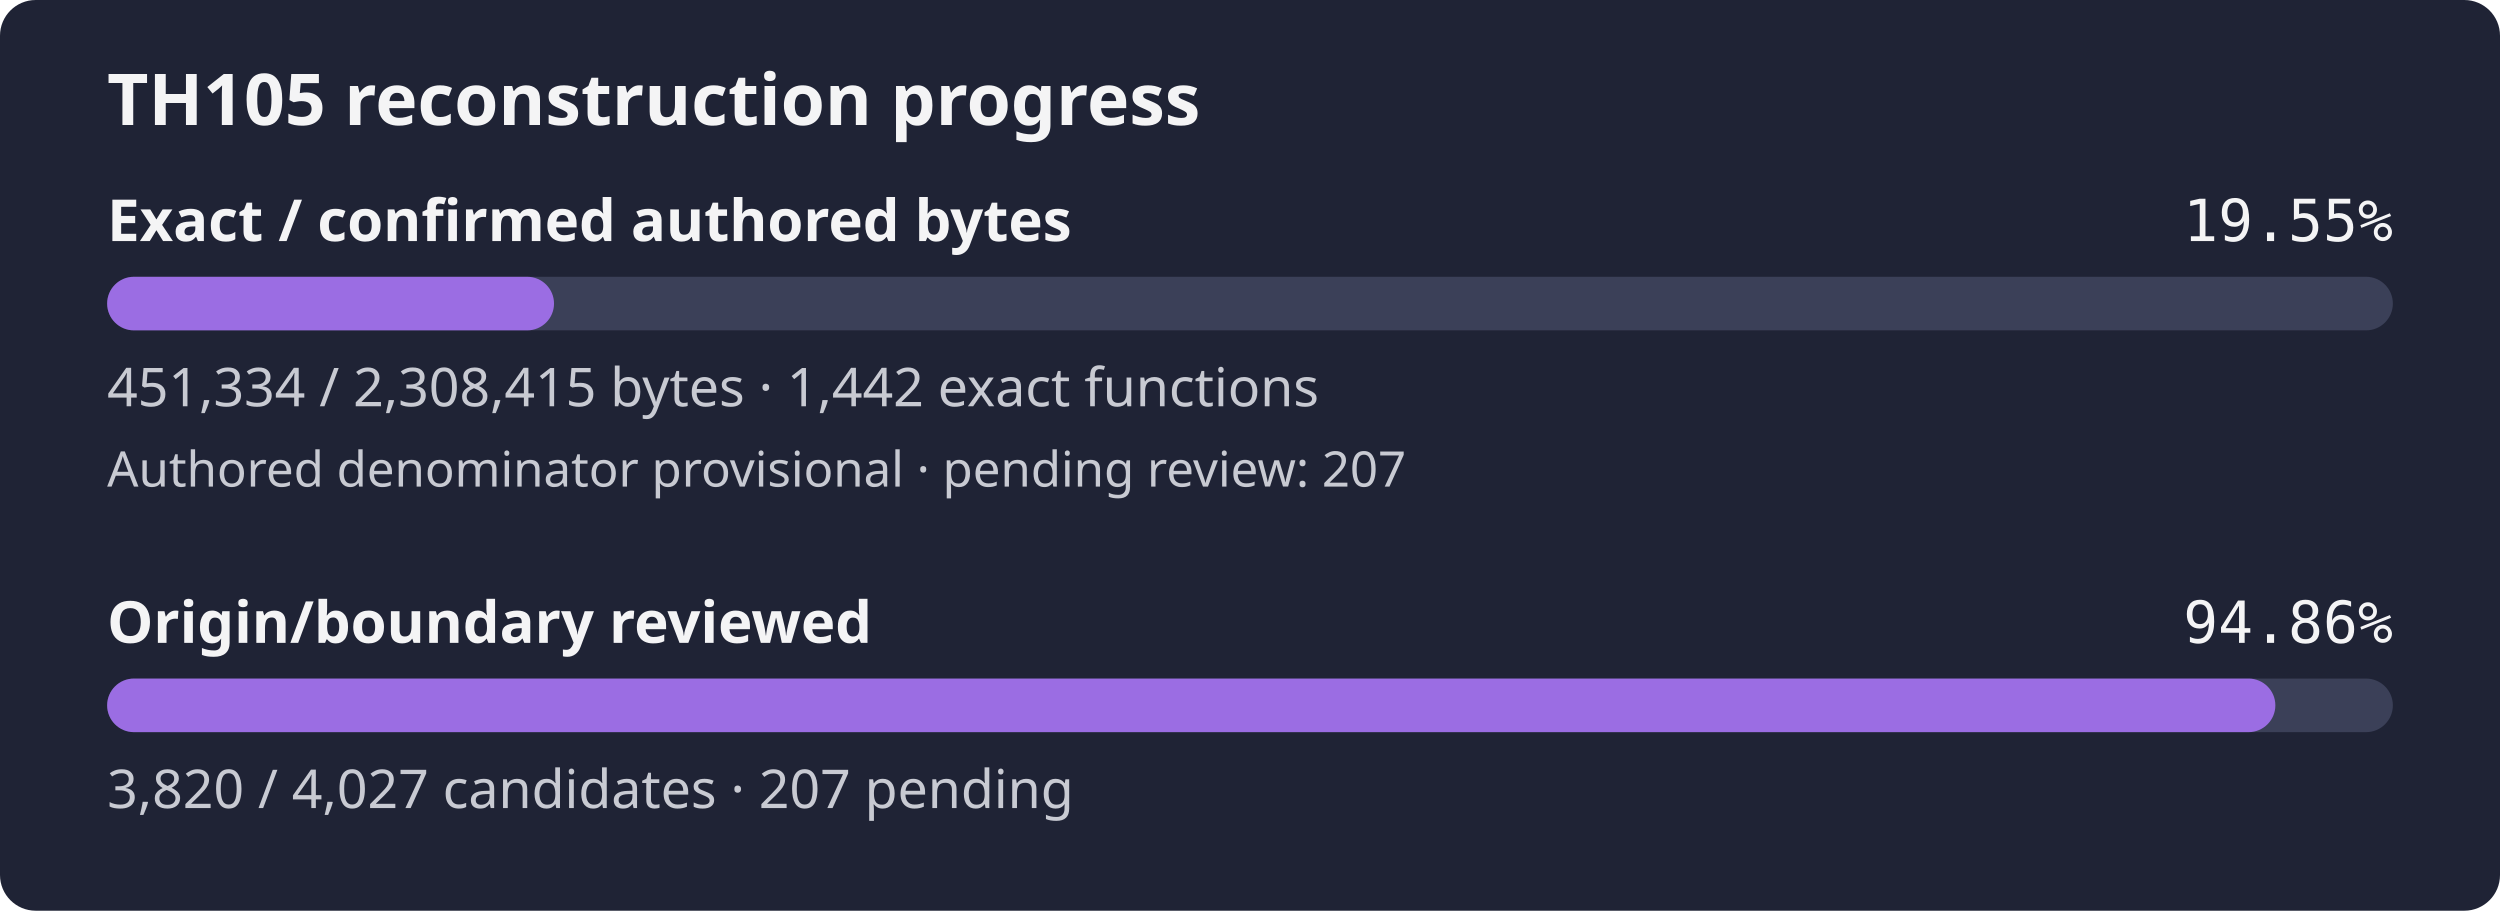
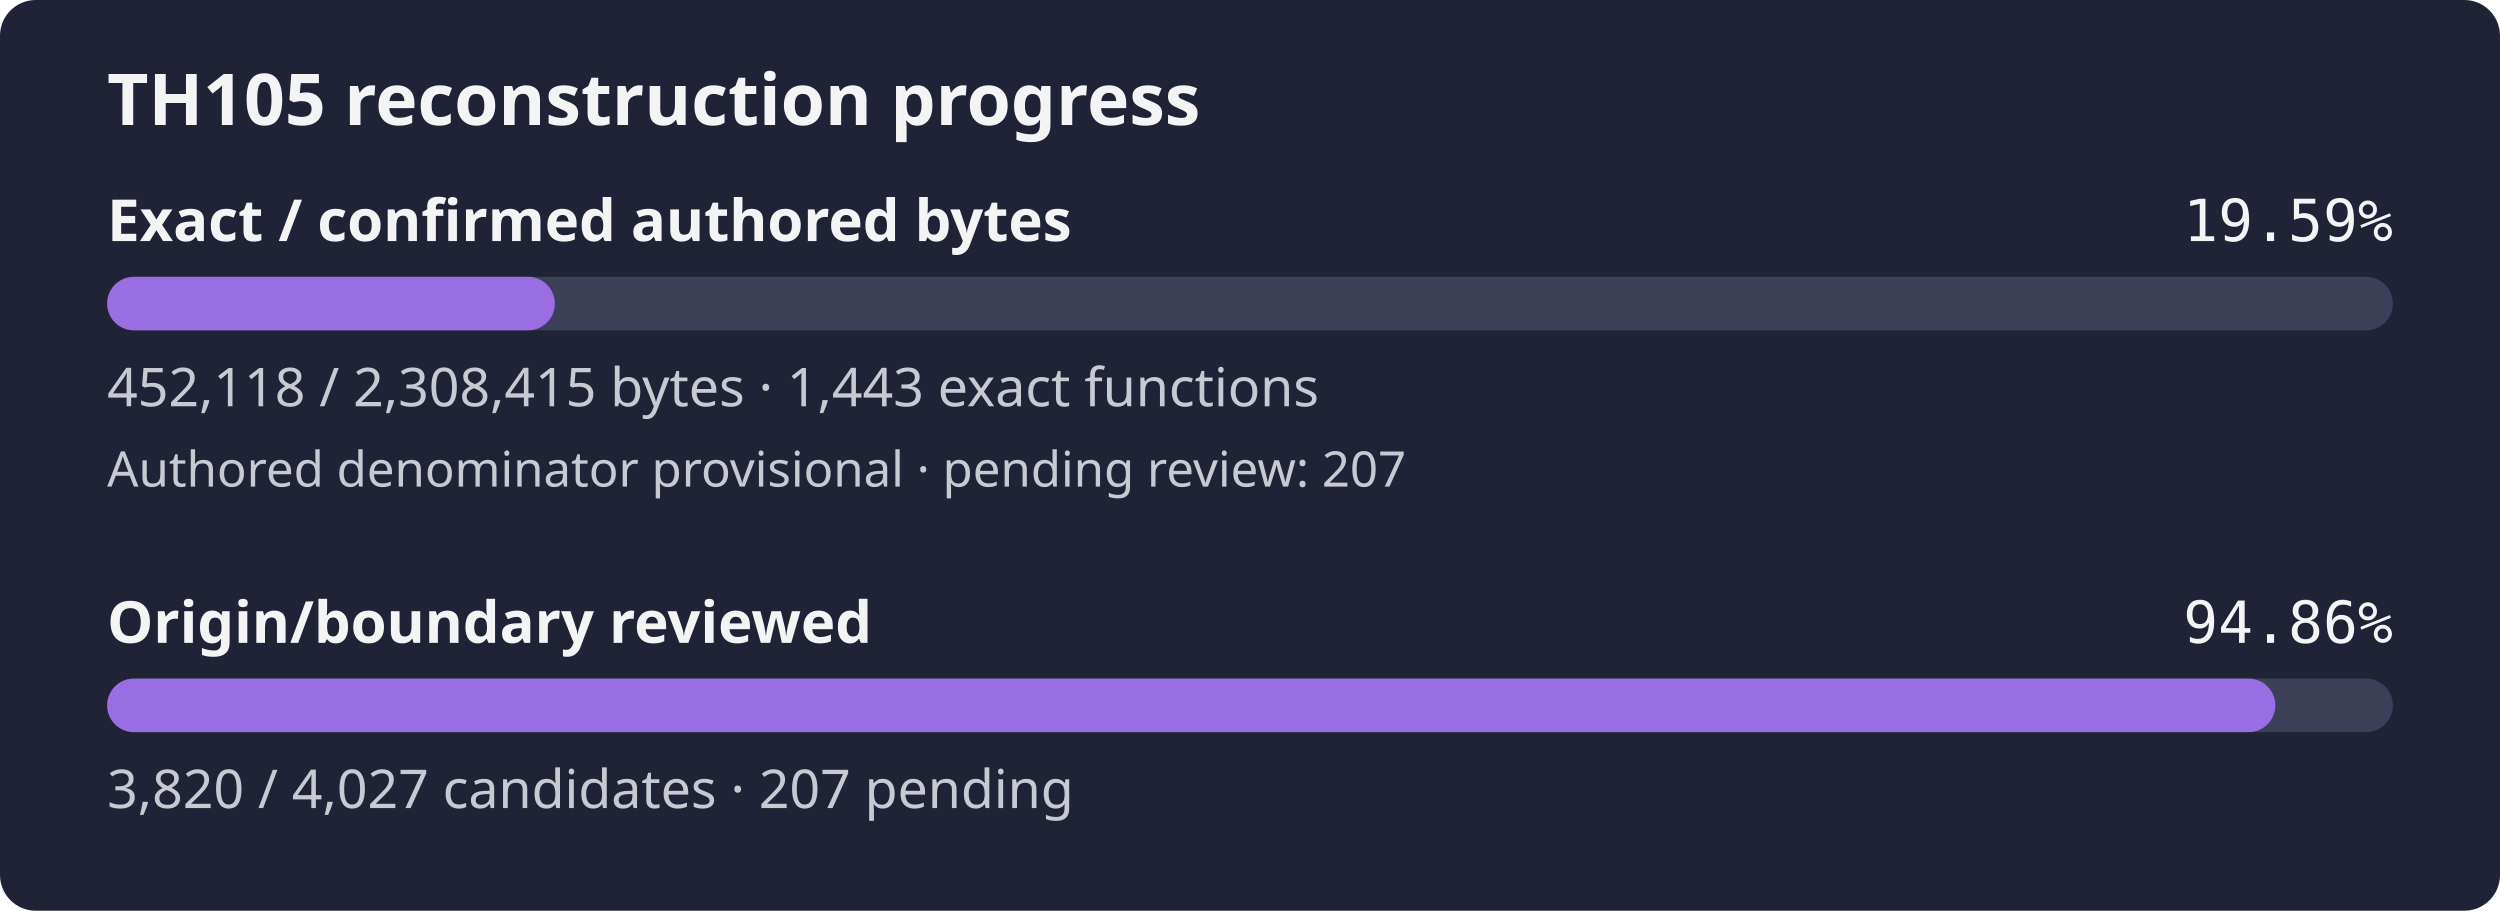
- <svg xmlns="http://www.w3.org/2000/svg" width="560" height="204" viewBox="0 0 560 204" role="img" aria-label="TH105 reconstruction progress: 19.55% of confirmed authored bytes exact; authored denominator provisional, origin review 94.86%">
+ <svg xmlns="http://www.w3.org/2000/svg" width="560" height="204" viewBox="0 0 560 204" role="img" aria-label="TH105 reconstruction progress: 19.59% of confirmed authored bytes exact; authored denominator provisional, origin review 94.86%">
  <rect width="560" height="204" rx="8" fill="#1f2335" />
  <text x="24" y="28" fill="#f4f4f5" font-family="sans-serif" font-size="16" font-weight="600">TH105 reconstruction progress</text>
  <text x="24" y="54" fill="#f4f4f5" font-family="sans-serif" font-size="13" font-weight="600">Exact / confirmed authored bytes</text>
-   <text x="536" y="54" fill="#f4f4f5" text-anchor="end" font-family="monospace" font-size="13">19.55%</text>
+   <text x="536" y="54" fill="#f4f4f5" text-anchor="end" font-family="monospace" font-size="13">19.59%</text>
  <rect id="exact-track" x="24" y="62" width="512" height="12" rx="6" fill="#3b4058" />
-   <rect id="exact-fill" x="24" y="62" width="100.10" height="12" rx="6" fill="#9b6de3" />
-   <text x="24" y="91" fill="#c8cad2" font-family="sans-serif" font-size="12">451,334 / 2,308,415 bytes · 1,442 exact functions</text>
+   <rect id="exact-fill" x="24" y="62" width="100.28" height="12" rx="6" fill="#9b6de3" />
+   <text x="24" y="91" fill="#c8cad2" font-family="sans-serif" font-size="12">452,118 / 2,308,415 bytes · 1,443 exact functions</text>
  <text x="24" y="109" fill="#c8cad2" font-family="sans-serif" font-size="11">Authored denominator provisional · pending review: 207</text>
  <text x="24" y="144" fill="#f4f4f5" font-family="sans-serif" font-size="13" font-weight="600">Origin/boundary reviewed</text>
  <text x="536" y="144" fill="#f4f4f5" text-anchor="end" font-family="monospace" font-size="13">94.86%</text>
  <rect id="review-track" x="24" y="152" width="512" height="12" rx="6" fill="#3b4058" />
  <rect id="review-fill" x="24" y="152" width="485.68" height="12" rx="6" fill="#9b6de3" />
  <text x="24" y="181" fill="#c8cad2" font-family="sans-serif" font-size="12">3,820 / 4,027 candidates · 207 pending</text>
</svg>
